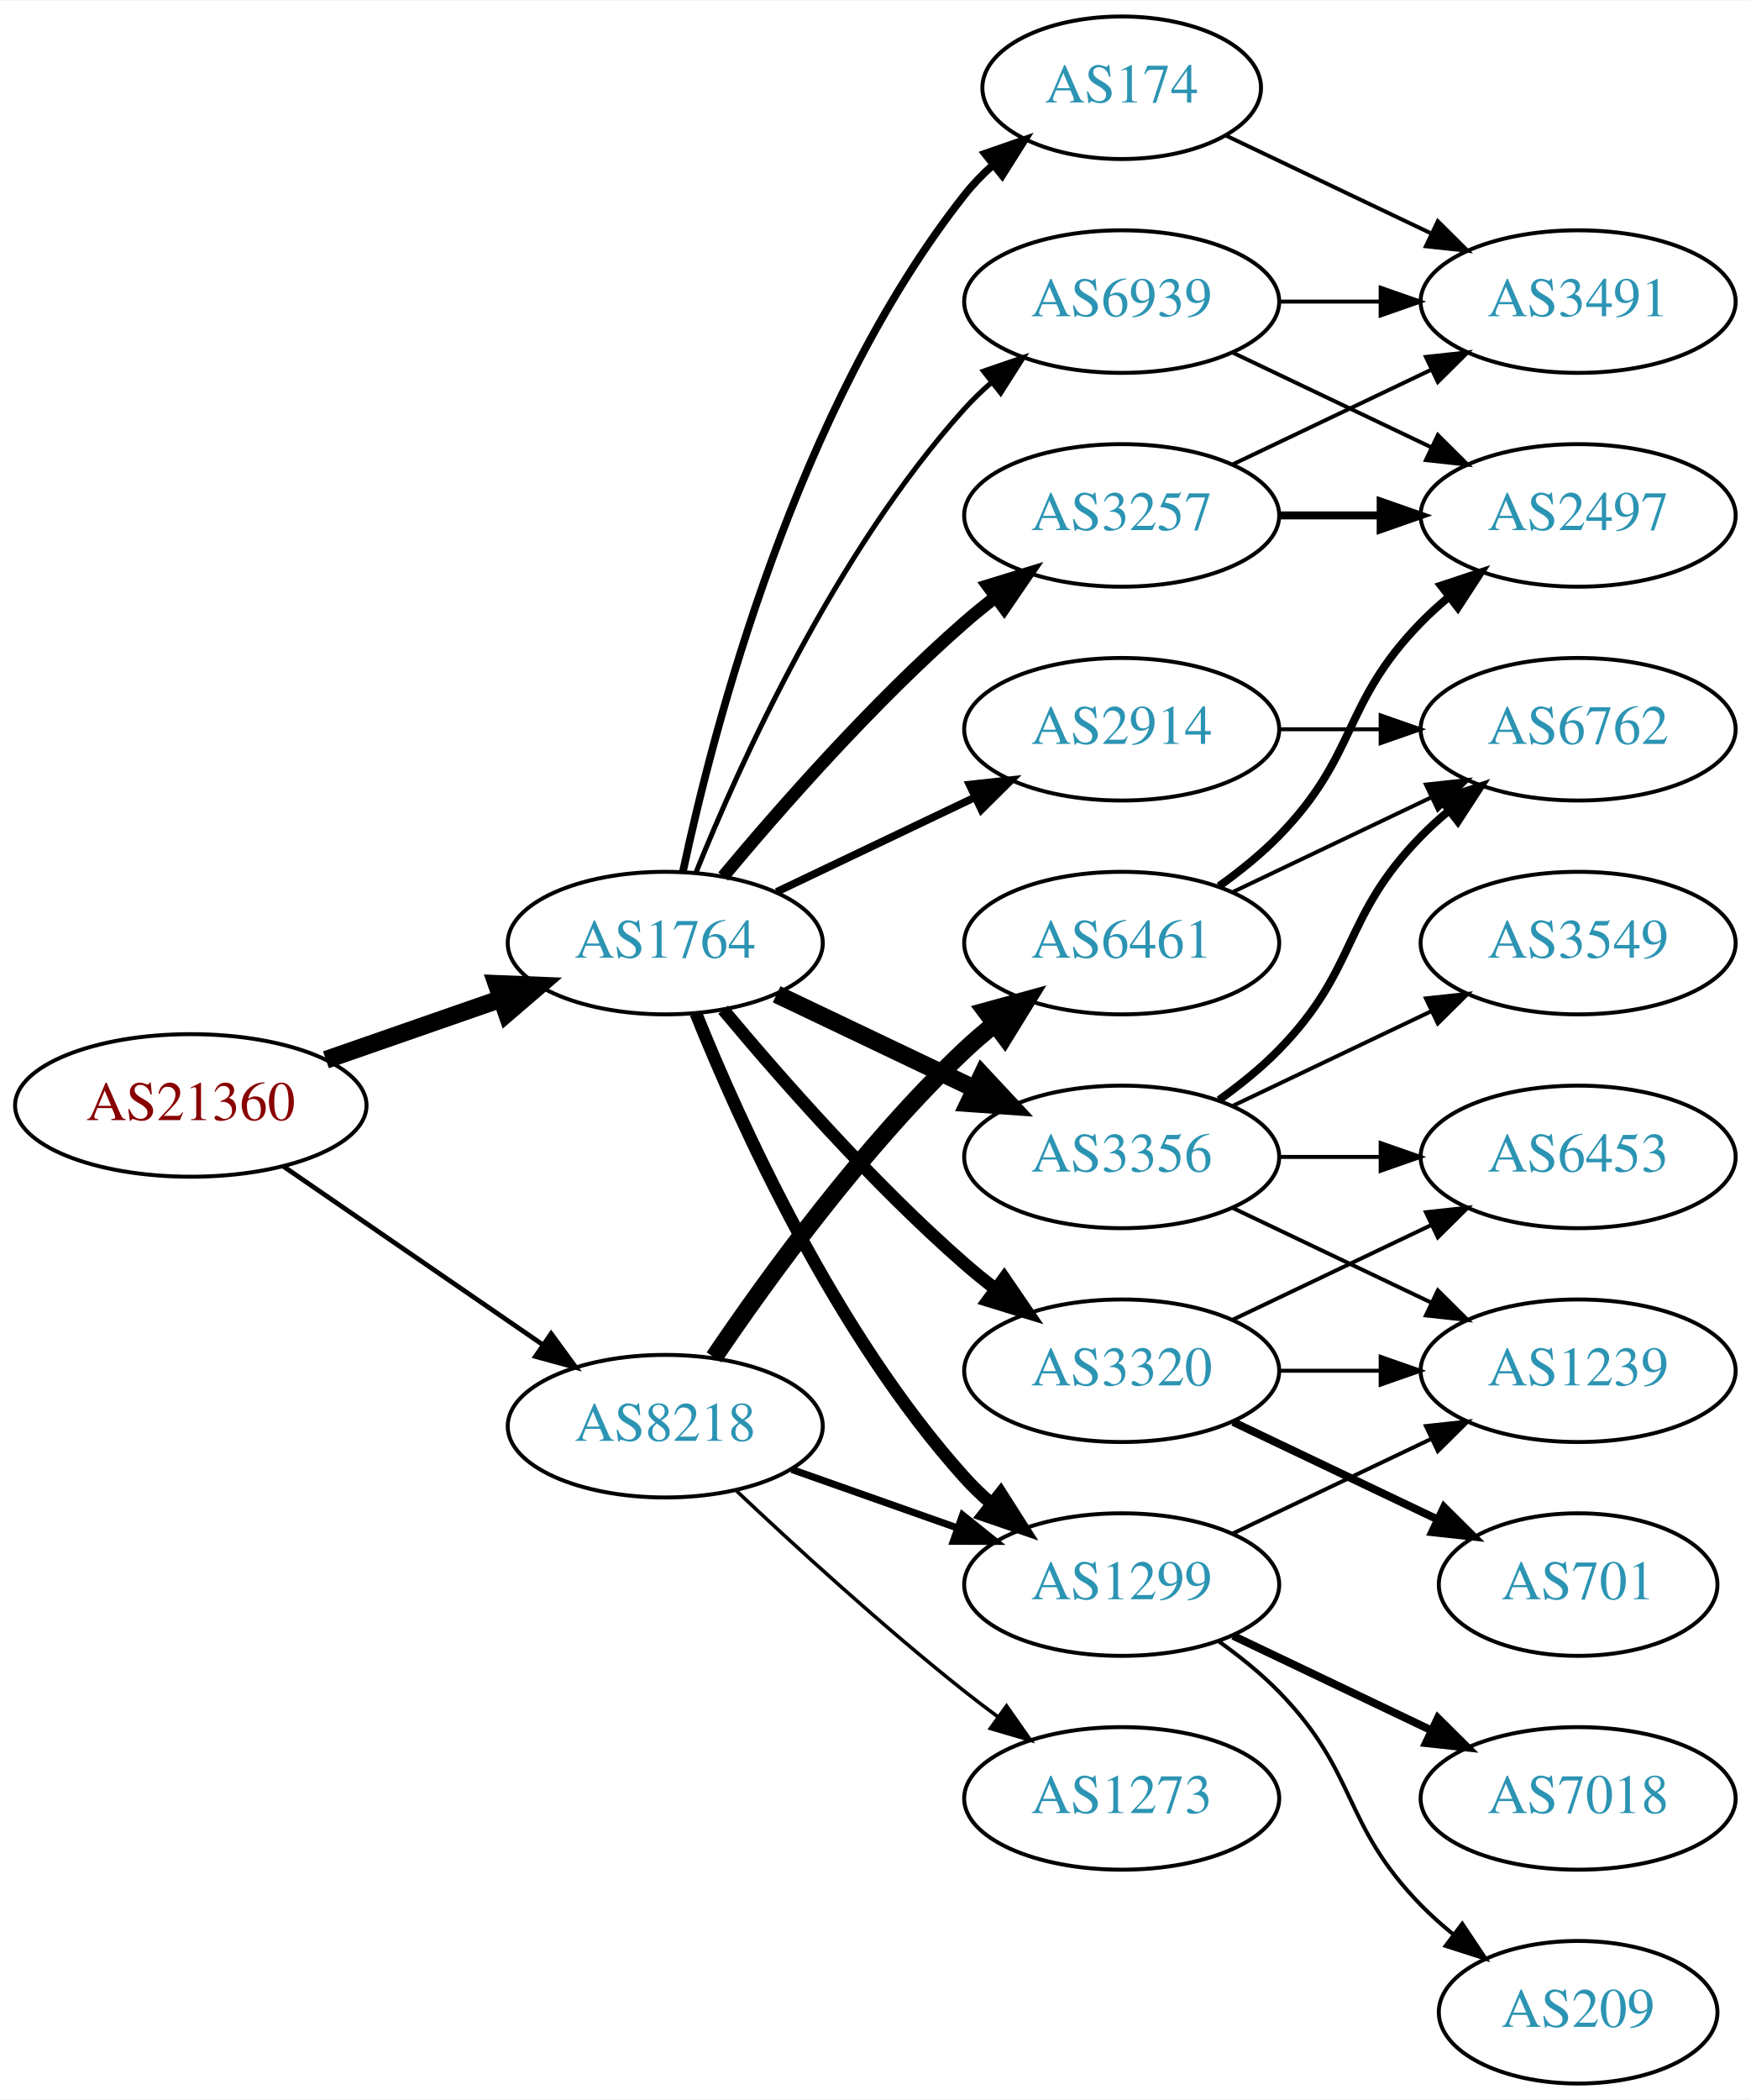
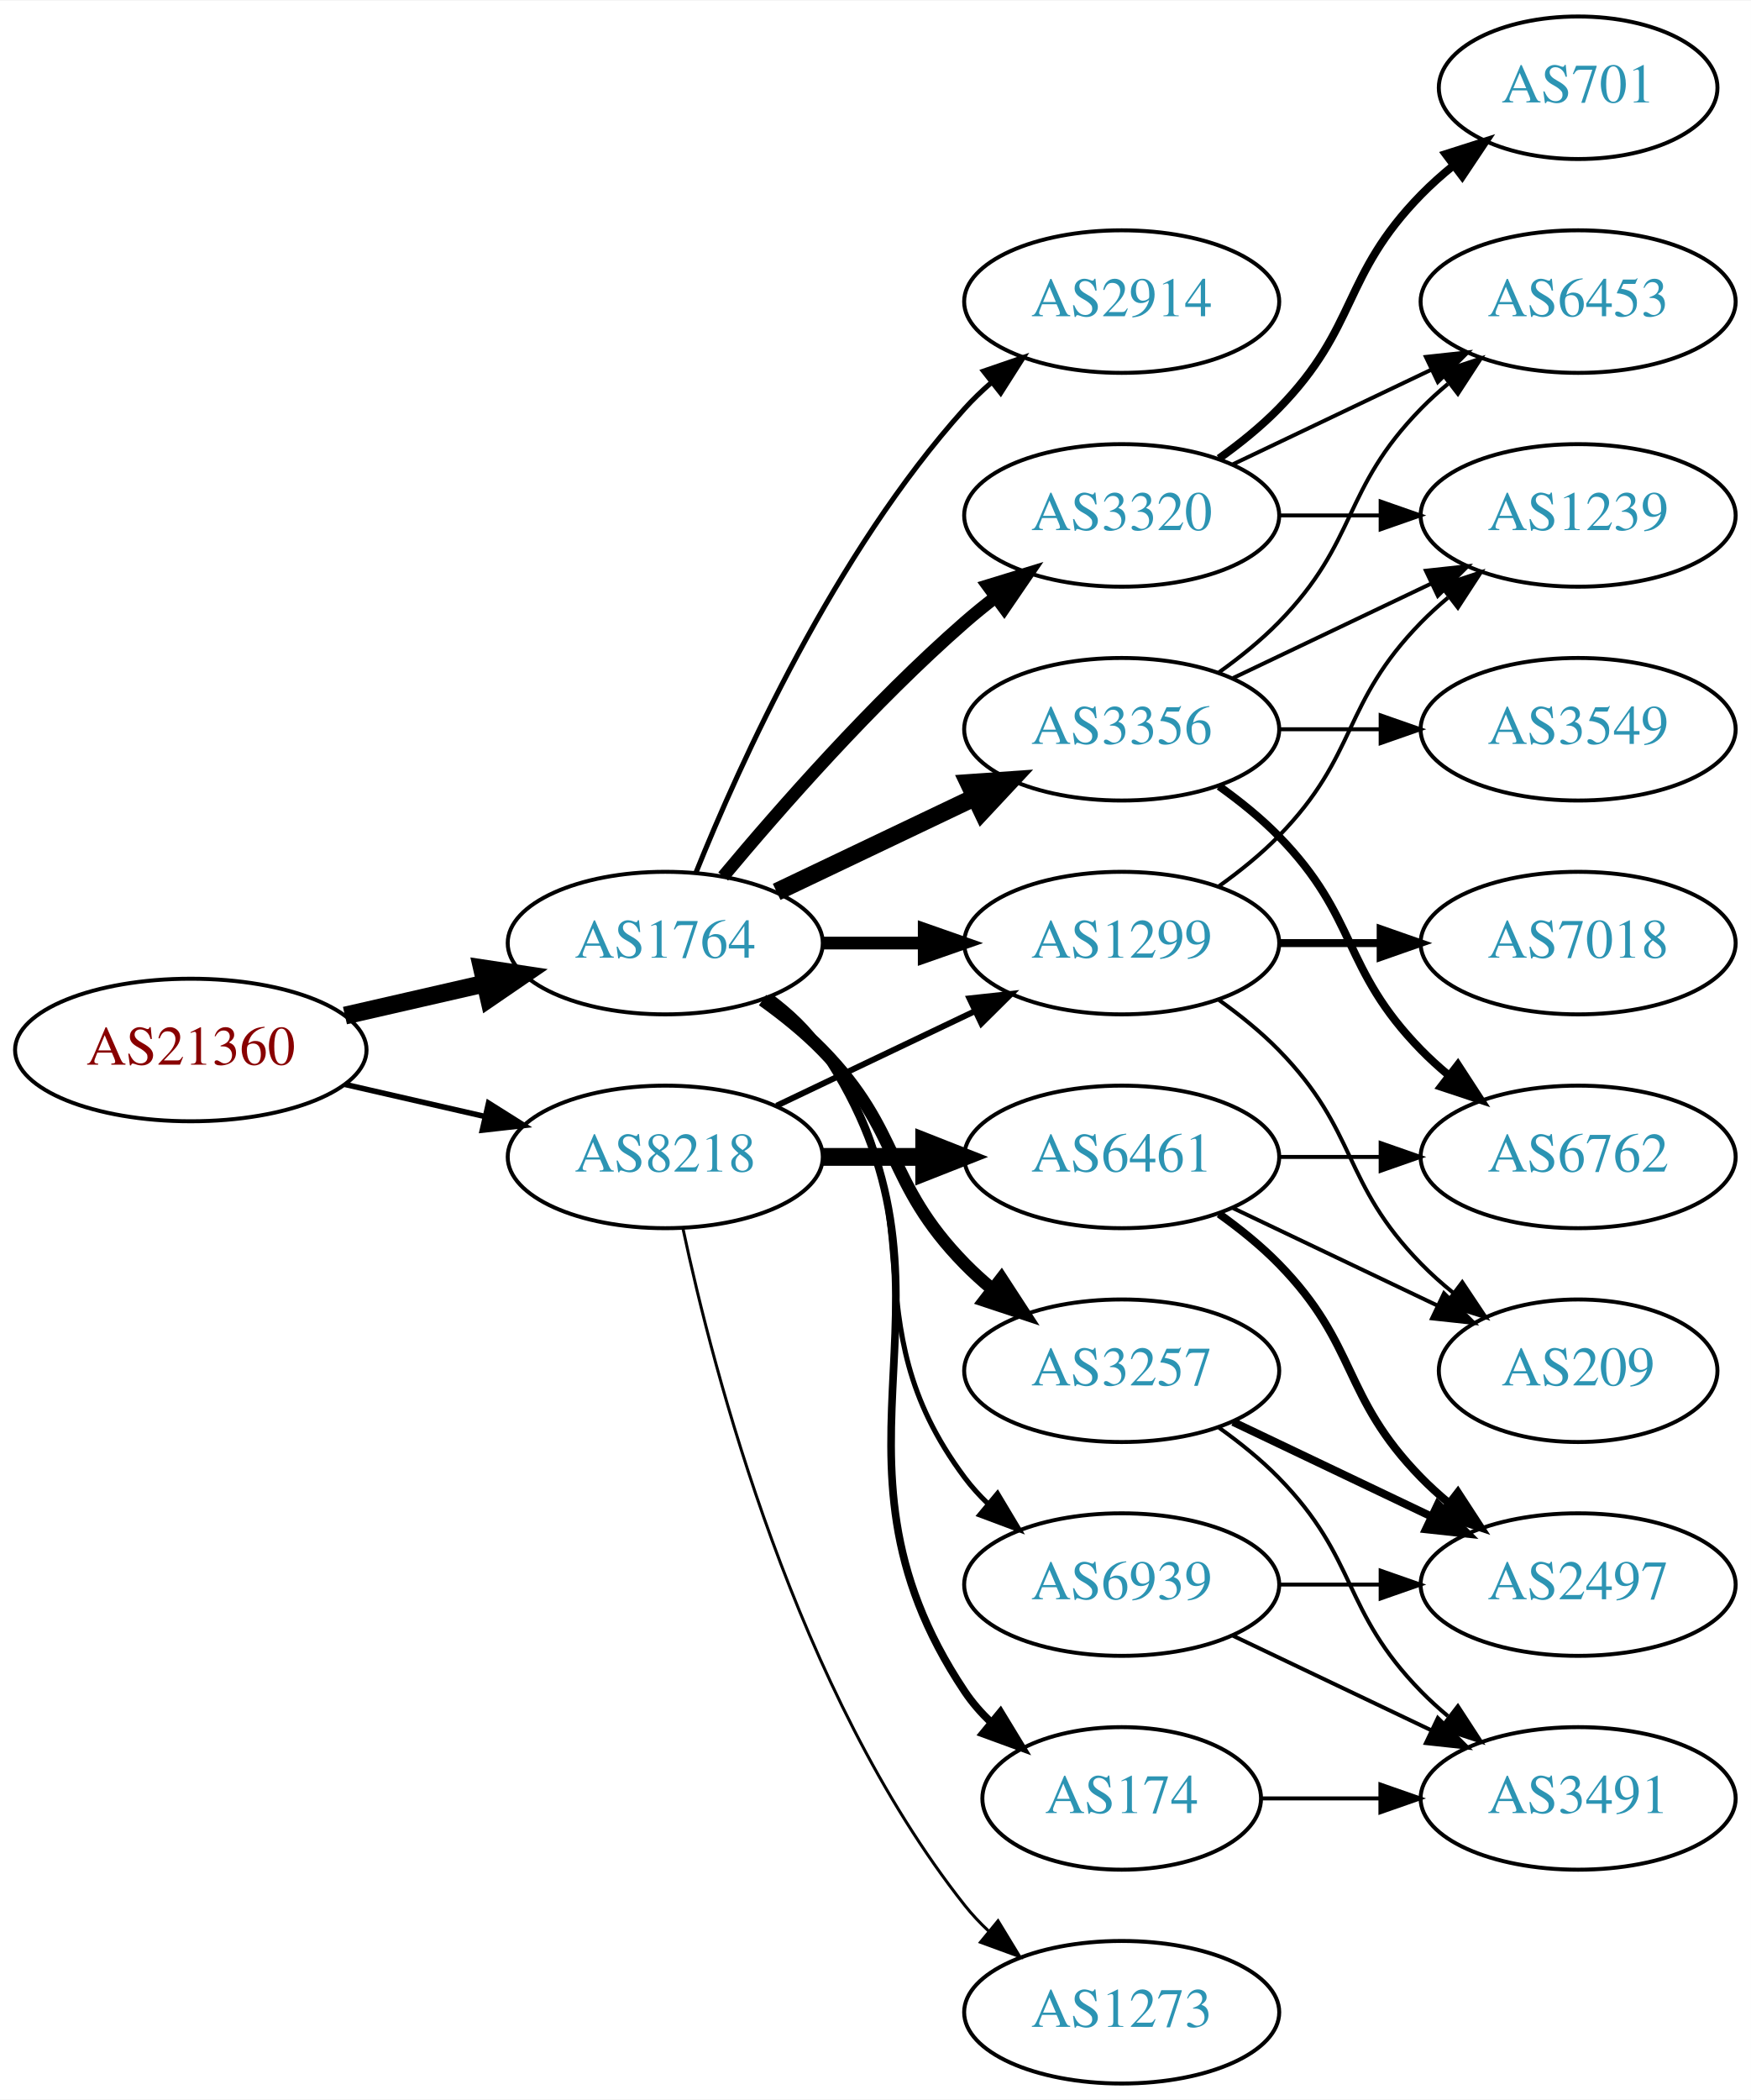
<svg xmlns="http://www.w3.org/2000/svg" xmlns:xlink="http://www.w3.org/1999/xlink" width="442pt" height="530pt" viewBox="0.00 0.00 442.27 530.00">
  <g id="graph0" class="graph" transform="scale(1 1) rotate(0) translate(4 526)">
    <polygon fill="white" stroke="none" points="-4,4 -4,-526 438.271,-526 438.271,4 -4,4" />
    <g id="node1" class="node">
      <g id="a_node1">
        <a xlink:href="/asn/21360" xlink:title="AS21360 ~ Horneckgasse 8 [AT]">
-           <ellipse fill="#ffffff" stroke="black" cx="44.196" cy="-247" rx="44.393" ry="18" />
-           <text text-anchor="middle" x="44.196" y="-243.3" font-family="Times,serif" font-size="14.00" fill="#880000">AS21360</text>
+           <ellipse fill="#ffffff" stroke="black" cx="44.196" cy="-261" rx="44.393" ry="18" />
+           <text text-anchor="middle" x="44.196" y="-257.3" font-family="Times,serif" font-size="14.00" fill="#880000">AS21360</text>
        </a>
      </g>
    </g>
    <g id="node2" class="node">
      <g id="a_node2">
        <a xlink:href="/asn/1764" xlink:title="AS1764 ~ NEXTLAYER-AS [AT]">
          <ellipse fill="#ffffff" stroke="black" cx="164.039" cy="-288" rx="39.794" ry="18" />
          <text text-anchor="middle" x="164.039" y="-284.3" font-family="Times,serif" font-size="14.00" fill="#2c94b3">AS1764</text>
        </a>
      </g>
    </g>
    <g id="edge1" class="edge">
-       <path fill="none" stroke="black" stroke-width="4.5" d="M78.335,-258.53C92.053,-263.302 108.092,-268.883 122.502,-273.896" />
-       <polygon fill="black" stroke="black" stroke-width="4.5" points="121.43,-277.692 132.168,-277.26 124.018,-270.255 121.43,-277.692" />
+       <path fill="none" stroke="black" stroke-width="4.5" d="M83.131,-269.692C94.371,-272.267 106.784,-275.111 118.407,-277.774" />
+       <polygon fill="black" stroke="black" stroke-width="4.5" points="117.742,-281.661 128.369,-280.057 119.501,-273.985 117.742,-281.661" />
    </g>
    <g id="node3" class="node">
      <g id="a_node3">
        <a xlink:href="/asn/8218" xlink:title="AS8218 ~ legacy Neotelecoms [FR]">
-           <ellipse fill="#ffffff" stroke="black" cx="164.039" cy="-166" rx="39.794" ry="18" />
-           <text text-anchor="middle" x="164.039" y="-162.3" font-family="Times,serif" font-size="14.00" fill="#2c94b3">AS8218</text>
+           <ellipse fill="#ffffff" stroke="black" cx="164.039" cy="-234" rx="39.794" ry="18" />
+           <text text-anchor="middle" x="164.039" y="-230.3" font-family="Times,serif" font-size="14.00" fill="#2c94b3">AS8218</text>
        </a>
      </g>
    </g>
    <g id="edge2" class="edge">
-       <path fill="none" stroke="black" stroke-width="1.2" d="M67.639,-231.574C86.22,-218.802 112.781,-200.545 133.161,-186.537" />
-       <polygon fill="black" stroke="black" stroke-width="1.2" points="135.216,-189.371 141.475,-180.822 131.251,-183.602 135.216,-189.371" />
+       <path fill="none" stroke="black" stroke-width="1.397" d="M83.131,-252.308C94.371,-249.733 106.784,-246.889 118.407,-244.226" />
+       <polygon fill="black" stroke="black" stroke-width="1.397" points="119.403,-247.588 128.369,-241.943 117.84,-240.765 119.403,-247.588" />
    </g>
    <g id="node4" class="node">
      <g id="a_node4">
-         <a xlink:href="/asn/1299" xlink:title="AS1299 ~ Telia Carrier [EU]">
-           <ellipse fill="#ffffff" stroke="black" cx="279.332" cy="-126" rx="39.794" ry="18" />
-           <text text-anchor="middle" x="279.332" y="-122.3" font-family="Times,serif" font-size="14.00" fill="#2c94b3">AS1299</text>
+         <a xlink:href="/asn/2914" xlink:title="AS2914 ~ NTT America, Inc. [US]">
+           <ellipse fill="#ffffff" stroke="black" cx="279.332" cy="-450" rx="39.794" ry="18" />
+           <text text-anchor="middle" x="279.332" y="-446.3" font-family="Times,serif" font-size="14.00" fill="#2c94b3">AS2914</text>
        </a>
      </g>
    </g>
    <g id="edge3" class="edge">
-       <path fill="none" stroke="black" stroke-width="3.214" d="M171.786,-270.213C182.837,-242.757 206.891,-189.422 239.685,-153 241.688,-150.776 243.906,-148.637 246.239,-146.603" />
-       <polygon fill="black" stroke="black" stroke-width="3.214" points="248.769,-149.065 254.458,-140.127 244.437,-143.567 248.769,-149.065" />
+       <path fill="none" stroke="black" stroke-width="1.286" d="M171.786,-305.787C182.837,-333.243 206.891,-386.578 239.685,-423 241.688,-425.224 243.906,-427.363 246.239,-429.397" />
+       <polygon fill="black" stroke="black" stroke-width="1.286" points="244.437,-432.433 254.458,-435.873 248.769,-426.935 244.437,-432.433" />
    </g>
    <g id="node5" class="node">
      <g id="a_node5">
-         <a xlink:href="/asn/2914" xlink:title="AS2914 ~ NTT America, Inc. [US]">
+         <a xlink:href="/asn/3356" xlink:title="AS3356 ~ Level 3 Parent, LLC [US]">
          <ellipse fill="#ffffff" stroke="black" cx="279.332" cy="-342" rx="39.794" ry="18" />
-           <text text-anchor="middle" x="279.332" y="-338.3" font-family="Times,serif" font-size="14.00" fill="#2c94b3">AS2914</text>
+           <text text-anchor="middle" x="279.332" y="-338.3" font-family="Times,serif" font-size="14.00" fill="#2c94b3">AS3356</text>
        </a>
      </g>
    </g>
    <g id="edge4" class="edge">
-       <path fill="none" stroke="black" stroke-width="1.929" d="M192.175,-300.934C207.169,-308.081 225.99,-317.052 242.213,-324.785" />
-       <polygon fill="black" stroke="black" stroke-width="1.929" points="240.884,-328.028 251.417,-329.171 243.895,-321.709 240.884,-328.028" />
+       <path fill="none" stroke="black" stroke-width="4.5" d="M192.175,-300.934C207.169,-308.081 225.99,-317.052 242.213,-324.785" />
+       <polygon fill="black" stroke="black" stroke-width="4.5" points="240.695,-328.423 251.417,-329.171 244.084,-321.314 240.695,-328.423" />
    </g>
    <g id="node6" class="node">
      <g id="a_node6">
-         <a xlink:href="/asn/3356" xlink:title="AS3356 ~ Level 3 Parent, LLC [US]">
-           <ellipse fill="#ffffff" stroke="black" cx="279.332" cy="-234" rx="39.794" ry="18" />
-           <text text-anchor="middle" x="279.332" y="-230.3" font-family="Times,serif" font-size="14.00" fill="#2c94b3">AS3356</text>
+         <a xlink:href="/asn/3320" xlink:title="AS3320 ~ DTAG [DE]">
+           <ellipse fill="#ffffff" stroke="black" cx="279.332" cy="-396" rx="39.794" ry="18" />
+           <text text-anchor="middle" x="279.332" y="-392.3" font-family="Times,serif" font-size="14.00" fill="#2c94b3">AS3320</text>
        </a>
      </g>
    </g>
    <g id="edge5" class="edge">
-       <path fill="none" stroke="black" stroke-width="4.5" d="M192.175,-275.066C207.169,-267.919 225.99,-258.948 242.213,-251.215" />
-       <polygon fill="black" stroke="black" stroke-width="4.5" points="244.084,-254.686 251.417,-246.829 240.695,-247.577 244.084,-254.686" />
+       <path fill="none" stroke="black" stroke-width="3.214" d="M178.669,-304.817C192.951,-321.929 216.498,-348.745 239.685,-369 242.151,-371.154 244.789,-373.294 247.487,-375.372" />
+       <polygon fill="black" stroke="black" stroke-width="3.214" points="245.512,-378.264 255.641,-381.37 249.66,-372.625 245.512,-378.264" />
    </g>
    <g id="node7" class="node">
      <g id="a_node7">
-         <a xlink:href="/asn/3320" xlink:title="AS3320 ~ DTAG [DE]">
+         <a xlink:href="/asn/3257" xlink:title="AS3257 ~ GTT [DE]">
          <ellipse fill="#ffffff" stroke="black" cx="279.332" cy="-180" rx="39.794" ry="18" />
-           <text text-anchor="middle" x="279.332" y="-176.3" font-family="Times,serif" font-size="14.00" fill="#2c94b3">AS3320</text>
+           <text text-anchor="middle" x="279.332" y="-176.3" font-family="Times,serif" font-size="14.00" fill="#2c94b3">AS3257</text>
        </a>
      </g>
    </g>
    <g id="edge6" class="edge">
-       <path fill="none" stroke="black" stroke-width="3.214" d="M178.669,-271.183C192.951,-254.071 216.498,-227.255 239.685,-207 242.151,-204.846 244.789,-202.706 247.487,-200.628" />
-       <polygon fill="black" stroke="black" stroke-width="3.214" points="249.66,-203.375 255.641,-194.63 245.512,-197.736 249.66,-203.375" />
+       <path fill="none" stroke="black" stroke-width="3.214" d="M188.633,-273.611C193.889,-269.852 199.22,-265.563 203.685,-261 223.858,-240.383 219.513,-227.617 239.685,-207 241.778,-204.861 244.061,-202.782 246.438,-200.79" />
+       <polygon fill="black" stroke="black" stroke-width="3.214" points="248.956,-203.268 254.738,-194.389 244.681,-197.725 248.956,-203.268" />
    </g>
    <g id="node8" class="node">
      <g id="a_node8">
-         <a xlink:href="/asn/3257" xlink:title="AS3257 ~ GTT [DE]">
-           <ellipse fill="#ffffff" stroke="black" cx="279.332" cy="-396" rx="39.794" ry="18" />
-           <text text-anchor="middle" x="279.332" y="-392.3" font-family="Times,serif" font-size="14.00" fill="#2c94b3">AS3257</text>
+         <a xlink:href="/asn/1299" xlink:title="AS1299 ~ Telia Carrier [EU]">
+           <ellipse fill="#ffffff" stroke="black" cx="279.332" cy="-288" rx="39.794" ry="18" />
+           <text text-anchor="middle" x="279.332" y="-284.3" font-family="Times,serif" font-size="14.00" fill="#2c94b3">AS1299</text>
        </a>
      </g>
    </g>
    <g id="edge7" class="edge">
-       <path fill="none" stroke="black" stroke-width="3.214" d="M178.669,-304.817C192.951,-321.929 216.498,-348.745 239.685,-369 242.151,-371.154 244.789,-373.294 247.487,-375.372" />
-       <polygon fill="black" stroke="black" stroke-width="3.214" points="245.512,-378.264 255.641,-381.37 249.66,-372.625 245.512,-378.264" />
+       <path fill="none" stroke="black" stroke-width="3.214" d="M203.711,-288C211.914,-288 220.678,-288 229.21,-288" />
+       <polygon fill="black" stroke="black" stroke-width="3.214" points="229.449,-291.5 239.449,-288 229.449,-284.5 229.449,-291.5" />
    </g>
    <g id="node9" class="node">
      <g id="a_node9">
        <a xlink:href="/asn/174" xlink:title="AS174 ~ Cogent Communications [US]">
-           <ellipse fill="#ffffff" stroke="black" cx="279.332" cy="-504" rx="35.194" ry="18" />
-           <text text-anchor="middle" x="279.332" y="-500.3" font-family="Times,serif" font-size="14.00" fill="#2c94b3">AS174</text>
+           <ellipse fill="#ffffff" stroke="black" cx="279.332" cy="-72" rx="35.194" ry="18" />
+           <text text-anchor="middle" x="279.332" y="-68.3" font-family="Times,serif" font-size="14.00" fill="#2c94b3">AS174</text>
        </a>
      </g>
    </g>
    <g id="edge8" class="edge">
-       <path fill="none" stroke="black" stroke-width="1.929" d="M168.529,-306.16C176.16,-342.03 197.152,-423.155 239.685,-477 241.765,-479.633 244.17,-482.116 246.743,-484.428" />
-       <polygon fill="black" stroke="black" stroke-width="1.929" points="244.799,-487.354 254.806,-490.835 249.154,-481.873 244.799,-487.354" />
+       <path fill="none" stroke="black" stroke-width="1.929" d="M190.358,-274.393C195.414,-270.649 200.225,-266.169 203.685,-261 244.71,-199.706 198.661,-160.294 239.685,-99 241.552,-96.211 243.812,-93.623 246.291,-91.243" />
+       <polygon fill="black" stroke="black" stroke-width="1.929" points="248.709,-93.786 254.214,-84.734 244.265,-88.378 248.709,-93.786" />
    </g>
    <g id="node10" class="node">
      <g id="a_node10">
        <a xlink:href="/asn/6939" xlink:title="AS6939 ~ Hurricane Electric LLC [US]">
-           <ellipse fill="#ffffff" stroke="black" cx="279.332" cy="-450" rx="39.794" ry="18" />
-           <text text-anchor="middle" x="279.332" y="-446.3" font-family="Times,serif" font-size="14.00" fill="#2c94b3">AS6939</text>
+           <ellipse fill="#ffffff" stroke="black" cx="279.332" cy="-126" rx="39.794" ry="18" />
+           <text text-anchor="middle" x="279.332" y="-122.3" font-family="Times,serif" font-size="14.00" fill="#2c94b3">AS6939</text>
        </a>
      </g>
    </g>
    <g id="edge9" class="edge">
-       <path fill="none" stroke="black" stroke-width="1.286" d="M171.786,-305.787C182.837,-333.243 206.891,-386.578 239.685,-423 241.688,-425.224 243.906,-427.363 246.239,-429.397" />
-       <polygon fill="black" stroke="black" stroke-width="1.286" points="244.437,-432.433 254.458,-435.873 248.769,-426.935 244.437,-432.433" />
+       <path fill="none" stroke="black" stroke-width="1.286" d="M189.969,-274.118C195.046,-270.389 199.964,-265.984 203.685,-261 233.957,-220.458 209.414,-193.542 239.685,-153 241.43,-150.664 243.437,-148.455 245.6,-146.383" />
+       <polygon fill="black" stroke="black" stroke-width="1.286" points="247.96,-148.973 253.401,-139.882 243.478,-143.595 247.96,-148.973" />
    </g>
    <g id="edge25" class="edge">
-       <path fill="none" stroke="black" stroke-width="1.8" d="M195.996,-155.07C208.86,-150.528 223.966,-145.195 237.702,-140.345" />
-       <polygon fill="black" stroke="black" stroke-width="1.8" points="239.147,-143.547 247.411,-136.917 236.816,-136.946 239.147,-143.547" />
+       <path fill="none" stroke="black" stroke-width="1.5" d="M192.175,-246.934C207.169,-254.081 225.99,-263.052 242.213,-270.785" />
+       <polygon fill="black" stroke="black" stroke-width="1.5" points="240.884,-274.028 251.417,-275.171 243.895,-267.709 240.884,-274.028" />
    </g>
    <g id="node20" class="node">
      <g id="a_node20">
        <a xlink:href="/asn/6461" xlink:title="AS6461 ~ Zayo Bandwidth [US]">
-           <ellipse fill="#ffffff" stroke="black" cx="279.332" cy="-288" rx="39.794" ry="18" />
-           <text text-anchor="middle" x="279.332" y="-284.3" font-family="Times,serif" font-size="14.00" fill="#2c94b3">AS6461</text>
-         </a>
-       </g>
-     </g>
-     <g id="edge24" class="edge">
-       <path fill="none" stroke="black" stroke-width="4.5" d="M176.358,-183.378C189.932,-203.444 214.078,-236.792 239.685,-261 242.064,-263.249 244.643,-265.454 247.302,-267.575" />
-       <polygon fill="black" stroke="black" stroke-width="4.5" points="245.032,-270.794 255.395,-273.64 249.755,-264.492 245.032,-270.794" />
+           <ellipse fill="#ffffff" stroke="black" cx="279.332" cy="-234" rx="39.794" ry="18" />
+           <text text-anchor="middle" x="279.332" y="-230.3" font-family="Times,serif" font-size="14.00" fill="#2c94b3">AS6461</text>
+         </a>
+       </g>
+     </g>
+     <g id="edge23" class="edge">
+       <path fill="none" stroke="black" stroke-width="4.5" d="M203.711,-234C211.914,-234 220.678,-234 229.21,-234" />
+       <polygon fill="black" stroke="black" stroke-width="4.5" points="229.449,-237.938 239.449,-234 229.449,-230.063 229.449,-237.938" />
    </g>
    <g id="node21" class="node">
      <g id="a_node21">
-         <a xlink:href="/asn/1273" xlink:title="AS1273 ~ RIPE Network Coordination Centre [NL]">
-           <ellipse fill="#ffffff" stroke="black" cx="279.332" cy="-72" rx="39.794" ry="18" />
-           <text text-anchor="middle" x="279.332" y="-68.3" font-family="Times,serif" font-size="14.00" fill="#2c94b3">AS1273</text>
-         </a>
-       </g>
-     </g>
-     <g id="edge26" class="edge">
-       <path fill="none" stroke="black" stroke-width="0.9" d="M182.014,-149.68C196.816,-135.716 219.085,-115.342 239.685,-99 242.396,-96.849 245.266,-94.672 248.168,-92.537" />
-       <polygon fill="black" stroke="black" stroke-width="0.9" points="250.242,-95.356 256.327,-86.683 246.162,-89.669 250.242,-95.356" />
+         <a xlink:href="/asn/1273" xlink:title="AS1273 ~ Vodafone Group PLC [EU]">
+           <ellipse fill="#ffffff" stroke="black" cx="279.332" cy="-18" rx="39.794" ry="18" />
+           <text text-anchor="middle" x="279.332" y="-14.3" font-family="Times,serif" font-size="14.00" fill="#2c94b3">AS1273</text>
+         </a>
+       </g>
+     </g>
+     <g id="edge24" class="edge">
+       <path fill="none" stroke="black" stroke-width="0.75" d="M168.529,-215.84C176.16,-179.97 197.152,-98.845 239.685,-45 241.493,-42.712 243.545,-40.538 245.74,-38.49" />
+       <polygon fill="black" stroke="black" stroke-width="0.75" points="248.094,-41.086 253.6,-32.034 243.651,-35.677 248.094,-41.086" />
+     </g>
+     <g id="node14" class="node">
+       <g id="a_node14">
+         <a xlink:href="/asn/1239" xlink:title="AS1239 ~ Sprint [US]">
+           <ellipse fill="#ffffff" stroke="black" cx="394.625" cy="-396" rx="39.794" ry="18" />
+           <text text-anchor="middle" x="394.625" y="-392.3" font-family="Times,serif" font-size="14.00" fill="#2c94b3">AS1239</text>
+         </a>
+       </g>
+     </g>
+     <g id="edge21" class="edge">
+       <path fill="none" stroke="black" d="M307.468,-354.934C322.462,-362.081 341.283,-371.052 357.506,-378.785" />
+       <polygon fill="black" stroke="black" points="356.177,-382.028 366.71,-383.171 359.188,-375.709 356.177,-382.028" />
+     </g>
+     <g id="node15" class="node">
+       <g id="a_node15">
+         <a xlink:href="/asn/6453" xlink:title="AS6453 ~ TATA COMMUNICATIONS (AMERICA) INC [US]">
+           <ellipse fill="#ffffff" stroke="black" cx="394.625" cy="-450" rx="39.794" ry="18" />
+           <text text-anchor="middle" x="394.625" y="-446.3" font-family="Times,serif" font-size="14.00" fill="#2c94b3">AS6453</text>
+         </a>
+       </g>
+     </g>
+     <g id="edge18" class="edge">
+       <path fill="none" stroke="black" d="M303.926,-356.389C309.182,-360.148 314.513,-364.437 318.978,-369 339.151,-389.617 334.806,-402.383 354.978,-423 357.071,-425.139 359.354,-427.218 361.731,-429.21" />
+       <polygon fill="black" stroke="black" points="359.974,-432.275 370.031,-435.611 364.249,-426.732 359.974,-432.275" />
+     </g>
+     <g id="node18" class="node">
+       <g id="a_node18">
+         <a xlink:href="/asn/6762" xlink:title="AS6762 ~ TELECOM ITALIA SPARKLE S.p.A. [IT]">
+           <ellipse fill="#ffffff" stroke="black" cx="394.625" cy="-234" rx="39.794" ry="18" />
+           <text text-anchor="middle" x="394.625" y="-230.3" font-family="Times,serif" font-size="14.00" fill="#2c94b3">AS6762</text>
+         </a>
+       </g>
+     </g>
+     <g id="edge19" class="edge">
+       <path fill="none" stroke="black" stroke-width="2" d="M303.926,-327.611C309.182,-323.852 314.513,-319.563 318.978,-315 339.151,-294.383 334.806,-281.617 354.978,-261 357.071,-258.861 359.354,-256.782 361.731,-254.79" />
+       <polygon fill="black" stroke="black" stroke-width="2" points="364.249,-257.268 370.031,-248.389 359.974,-251.725 364.249,-257.268" />
+     </g>
+     <g id="node19" class="node">
+       <g id="a_node19">
+         <a xlink:href="/asn/3549" xlink:title="AS3549 ~ Level 3 Parent, LLC [US]">
+           <ellipse fill="#ffffff" stroke="black" cx="394.625" cy="-342" rx="39.794" ry="18" />
+           <text text-anchor="middle" x="394.625" y="-338.3" font-family="Times,serif" font-size="14.00" fill="#2c94b3">AS3549</text>
+         </a>
+       </g>
+     </g>
+     <g id="edge20" class="edge">
+       <path fill="none" stroke="black" d="M319.004,-342C327.207,-342 335.971,-342 344.503,-342" />
+       <polygon fill="black" stroke="black" points="344.742,-345.5 354.742,-342 344.742,-338.5 344.742,-345.5" />
+     </g>
+     <g id="node13" class="node">
+       <g id="a_node13">
+         <a xlink:href="/asn/701" xlink:title="AS701 ~ UUNET [US]">
+           <ellipse fill="#ffffff" stroke="black" cx="394.625" cy="-504" rx="35.194" ry="18" />
+           <text text-anchor="middle" x="394.625" y="-500.3" font-family="Times,serif" font-size="14.00" fill="#2c94b3">AS701</text>
+         </a>
+       </g>
+     </g>
+     <g id="edge12" class="edge">
+       <path fill="none" stroke="black" stroke-width="2" d="M303.926,-410.389C309.182,-414.148 314.513,-418.437 318.978,-423 339.151,-443.617 334.806,-456.383 354.978,-477 357.457,-479.534 360.204,-481.983 363.056,-484.304" />
+       <polygon fill="black" stroke="black" stroke-width="2" points="361.148,-487.248 371.242,-490.468 365.359,-481.657 361.148,-487.248" />
+     </g>
+     <g id="edge13" class="edge">
+       <path fill="none" stroke="black" d="M319.004,-396C327.207,-396 335.971,-396 344.503,-396" />
+       <polygon fill="black" stroke="black" points="344.742,-399.5 354.742,-396 344.742,-392.5 344.742,-399.5" />
+     </g>
+     <g id="edge14" class="edge">
+       <path fill="none" stroke="black" d="M307.468,-408.934C322.462,-416.081 341.283,-425.052 357.506,-432.785" />
+       <polygon fill="black" stroke="black" points="356.177,-436.028 366.71,-437.171 359.188,-429.709 356.177,-436.028" />
    </g>
    <g id="node11" class="node">
      <g id="a_node11">
-         <a xlink:href="/asn/7018" xlink:title="AS7018 ~ AT&amp;T Services, Inc. [US]">
+         <a xlink:href="/asn/3491" xlink:title="AS3491 ~ PCCW Global, Inc. [US]">
          <ellipse fill="#ffffff" stroke="black" cx="394.625" cy="-72" rx="39.794" ry="18" />
-           <text text-anchor="middle" x="394.625" y="-68.3" font-family="Times,serif" font-size="14.00" fill="#2c94b3">AS7018</text>
+           <text text-anchor="middle" x="394.625" y="-68.3" font-family="Times,serif" font-size="14.00" fill="#2c94b3">AS3491</text>
        </a>
      </g>
    </g>
    <g id="edge10" class="edge">
-       <path fill="none" stroke="black" stroke-width="2" d="M307.468,-113.066C322.462,-105.919 341.283,-96.948 357.506,-89.215" />
-       <polygon fill="black" stroke="black" stroke-width="2" points="359.188,-92.291 366.71,-84.829 356.177,-85.972 359.188,-92.291" />
+       <path fill="none" stroke="black" d="M303.926,-165.611C309.182,-161.852 314.513,-157.563 318.978,-153 339.151,-132.383 334.806,-119.617 354.978,-99 357.071,-96.861 359.354,-94.782 361.731,-92.79" />
+       <polygon fill="black" stroke="black" points="364.249,-95.268 370.031,-86.389 359.974,-89.725 364.249,-95.268" />
    </g>
    <g id="node12" class="node">
      <g id="a_node12">
-         <a xlink:href="/asn/1239" xlink:title="AS1239 ~ Sprint [US]">
-           <ellipse fill="#ffffff" stroke="black" cx="394.625" cy="-180" rx="39.794" ry="18" />
-           <text text-anchor="middle" x="394.625" y="-176.3" font-family="Times,serif" font-size="14.00" fill="#2c94b3">AS1239</text>
+         <a xlink:href="/asn/2497" xlink:title="AS2497 ~ Internet Initiative Japan Inc. [JP]">
+           <ellipse fill="#ffffff" stroke="black" cx="394.625" cy="-126" rx="39.794" ry="18" />
+           <text text-anchor="middle" x="394.625" y="-122.3" font-family="Times,serif" font-size="14.00" fill="#2c94b3">AS2497</text>
        </a>
      </g>
    </g>
    <g id="edge11" class="edge">
-       <path fill="none" stroke="black" d="M307.468,-138.934C322.462,-146.081 341.283,-155.052 357.506,-162.785" />
-       <polygon fill="black" stroke="black" points="356.177,-166.028 366.71,-167.171 359.188,-159.709 356.177,-166.028" />
-     </g>
-     <g id="node13" class="node">
-       <g id="a_node13">
-         <a xlink:href="/asn/209" xlink:title="AS209 ~ CenturyLink Communications, LLC [US]">
-           <ellipse fill="#ffffff" stroke="black" cx="394.625" cy="-18" rx="35.194" ry="18" />
-           <text text-anchor="middle" x="394.625" y="-14.3" font-family="Times,serif" font-size="14.00" fill="#2c94b3">AS209</text>
-         </a>
-       </g>
-     </g>
-     <g id="edge12" class="edge">
-       <path fill="none" stroke="black" d="M303.926,-111.611C309.182,-107.852 314.513,-103.563 318.978,-99 339.151,-78.383 334.806,-65.617 354.978,-45 357.457,-42.466 360.204,-40.017 363.056,-37.696" />
-       <polygon fill="black" stroke="black" points="365.359,-40.343 371.242,-31.532 361.148,-34.752 365.359,-40.343" />
-     </g>
-     <g id="node14" class="node">
-       <g id="a_node14">
-         <a xlink:href="/asn/6762" xlink:title="AS6762 ~ TELECOM ITALIA SPARKLE S.p.A. [IT]">
-           <ellipse fill="#ffffff" stroke="black" cx="394.625" cy="-342" rx="39.794" ry="18" />
-           <text text-anchor="middle" x="394.625" y="-338.3" font-family="Times,serif" font-size="14.00" fill="#2c94b3">AS6762</text>
-         </a>
-       </g>
-     </g>
-     <g id="edge13" class="edge">
-       <path fill="none" stroke="black" d="M319.004,-342C327.207,-342 335.971,-342 344.503,-342" />
-       <polygon fill="black" stroke="black" points="344.742,-345.5 354.742,-342 344.742,-338.5 344.742,-345.5" />
+       <path fill="none" stroke="black" stroke-width="2" d="M307.468,-167.066C322.462,-159.919 341.283,-150.948 357.506,-143.215" />
+       <polygon fill="black" stroke="black" stroke-width="2" points="359.188,-146.291 366.71,-138.829 356.177,-139.972 359.188,-146.291" />
    </g>
    <g id="edge16" class="edge">
-       <path fill="none" stroke="black" d="M307.468,-221.066C322.462,-213.919 341.283,-204.948 357.506,-197.215" />
-       <polygon fill="black" stroke="black" points="359.188,-200.291 366.71,-192.829 356.177,-193.972 359.188,-200.291" />
-     </g>
-     <g id="edge14" class="edge">
-       <path fill="none" stroke="black" stroke-width="2" d="M303.926,-248.389C309.182,-252.148 314.513,-256.437 318.978,-261 339.151,-281.617 334.806,-294.383 354.978,-315 357.071,-317.139 359.354,-319.218 361.731,-321.21" />
-       <polygon fill="black" stroke="black" stroke-width="2" points="359.974,-324.275 370.031,-327.611 364.249,-318.732 359.974,-324.275" />
-     </g>
-     <g id="node15" class="node">
-       <g id="a_node15">
-         <a xlink:href="/asn/3549" xlink:title="AS3549 ~ Level 3 Parent, LLC [US]">
-           <ellipse fill="#ffffff" stroke="black" cx="394.625" cy="-288" rx="39.794" ry="18" />
-           <text text-anchor="middle" x="394.625" y="-284.3" font-family="Times,serif" font-size="14.00" fill="#2c94b3">AS3549</text>
-         </a>
-       </g>
-     </g>
-     <g id="edge15" class="edge">
-       <path fill="none" stroke="black" d="M307.468,-246.934C322.462,-254.081 341.283,-263.052 357.506,-270.785" />
-       <polygon fill="black" stroke="black" points="356.177,-274.028 366.71,-275.171 359.188,-267.709 356.177,-274.028" />
+       <path fill="none" stroke="black" d="M303.926,-302.389C309.182,-306.148 314.513,-310.437 318.978,-315 339.151,-335.617 334.806,-348.383 354.978,-369 357.071,-371.139 359.354,-373.218 361.731,-375.21" />
+       <polygon fill="black" stroke="black" points="359.974,-378.275 370.031,-381.611 364.249,-372.732 359.974,-378.275" />
    </g>
    <g id="node16" class="node">
      <g id="a_node16">
-         <a xlink:href="/asn/6453" xlink:title="AS6453 ~ TATA COMMUNICATIONS (AMERICA) INC [US]">
-           <ellipse fill="#ffffff" stroke="black" cx="394.625" cy="-234" rx="39.794" ry="18" />
-           <text text-anchor="middle" x="394.625" y="-230.3" font-family="Times,serif" font-size="14.00" fill="#2c94b3">AS6453</text>
+         <a xlink:href="/asn/7018" xlink:title="AS7018 ~ AT&amp;T Services, Inc. [US]">
+           <ellipse fill="#ffffff" stroke="black" cx="394.625" cy="-288" rx="39.794" ry="18" />
+           <text text-anchor="middle" x="394.625" y="-284.3" font-family="Times,serif" font-size="14.00" fill="#2c94b3">AS7018</text>
+         </a>
+       </g>
+     </g>
+     <g id="edge15" class="edge">
+       <path fill="none" stroke="black" stroke-width="2" d="M319.004,-288C327.207,-288 335.971,-288 344.503,-288" />
+       <polygon fill="black" stroke="black" stroke-width="2" points="344.742,-291.5 354.742,-288 344.742,-284.5 344.742,-291.5" />
+     </g>
+     <g id="node17" class="node">
+       <g id="a_node17">
+         <a xlink:href="/asn/209" xlink:title="AS209 ~ CenturyLink Communications, LLC [US]">
+           <ellipse fill="#ffffff" stroke="black" cx="394.625" cy="-180" rx="35.194" ry="18" />
+           <text text-anchor="middle" x="394.625" y="-176.3" font-family="Times,serif" font-size="14.00" fill="#2c94b3">AS209</text>
        </a>
      </g>
    </g>
    <g id="edge17" class="edge">
+       <path fill="none" stroke="black" d="M303.926,-273.611C309.182,-269.852 314.513,-265.563 318.978,-261 339.151,-240.383 334.806,-227.617 354.978,-207 357.457,-204.466 360.204,-202.017 363.056,-199.696" />
+       <polygon fill="black" stroke="black" points="365.359,-202.343 371.242,-193.532 361.148,-196.752 365.359,-202.343" />
+     </g>
+     <g id="edge22" class="edge">
+       <path fill="none" stroke="black" d="M314.631,-72C324.008,-72 334.358,-72 344.393,-72" />
+       <polygon fill="black" stroke="black" points="344.681,-75.5 354.681,-72 344.681,-68.5 344.681,-75.5" />
+     </g>
+     <g id="edge30" class="edge">
+       <path fill="none" stroke="black" d="M307.468,-113.066C322.462,-105.919 341.283,-96.948 357.506,-89.215" />
+       <polygon fill="black" stroke="black" points="359.188,-92.291 366.71,-84.829 356.177,-85.972 359.188,-92.291" />
+     </g>
+     <g id="edge29" class="edge">
+       <path fill="none" stroke="black" d="M319.004,-126C327.207,-126 335.971,-126 344.503,-126" />
+       <polygon fill="black" stroke="black" points="344.742,-129.5 354.742,-126 344.742,-122.5 344.742,-129.5" />
+     </g>
+     <g id="edge26" class="edge">
+       <path fill="none" stroke="black" stroke-width="2" d="M303.926,-219.611C309.182,-215.852 314.513,-211.563 318.978,-207 339.151,-186.383 334.806,-173.617 354.978,-153 357.071,-150.861 359.354,-148.782 361.731,-146.79" />
+       <polygon fill="black" stroke="black" stroke-width="2" points="364.249,-149.268 370.031,-140.389 359.974,-143.725 364.249,-149.268" />
+     </g>
+     <g id="edge28" class="edge">
+       <path fill="none" stroke="black" d="M307.468,-221.066C322.9,-213.71 342.385,-204.423 358.92,-196.541" />
+       <polygon fill="black" stroke="black" points="360.741,-199.551 368.262,-192.089 357.729,-193.232 360.741,-199.551" />
+     </g>
+     <g id="edge27" class="edge">
      <path fill="none" stroke="black" d="M319.004,-234C327.207,-234 335.971,-234 344.503,-234" />
      <polygon fill="black" stroke="black" points="344.742,-237.5 354.742,-234 344.742,-230.5 344.742,-237.5" />
    </g>
-     <g id="edge20" class="edge">
-       <path fill="none" stroke="black" d="M319.004,-180C327.207,-180 335.971,-180 344.503,-180" />
-       <polygon fill="black" stroke="black" points="344.742,-183.5 354.742,-180 344.742,-176.5 344.742,-183.5" />
-     </g>
-     <g id="edge22" class="edge">
-       <path fill="none" stroke="black" d="M307.468,-192.934C322.462,-200.081 341.283,-209.052 357.506,-216.785" />
-       <polygon fill="black" stroke="black" points="356.177,-220.028 366.71,-221.171 359.188,-213.709 356.177,-220.028" />
-     </g>
-     <g id="node19" class="node">
-       <g id="a_node19">
-         <a xlink:href="/asn/701" xlink:title="AS701 ~ UUNET [US]">
-           <ellipse fill="#ffffff" stroke="black" cx="394.625" cy="-126" rx="35.194" ry="18" />
-           <text text-anchor="middle" x="394.625" y="-122.3" font-family="Times,serif" font-size="14.00" fill="#2c94b3">AS701</text>
-         </a>
-       </g>
-     </g>
-     <g id="edge21" class="edge">
-       <path fill="none" stroke="black" stroke-width="2" d="M307.468,-167.066C322.9,-159.71 342.385,-150.423 358.92,-142.541" />
-       <polygon fill="black" stroke="black" stroke-width="2" points="360.741,-145.551 368.262,-138.089 357.729,-139.232 360.741,-145.551" />
-     </g>
-     <g id="node17" class="node">
-       <g id="a_node17">
-         <a xlink:href="/asn/3491" xlink:title="AS3491 ~ PCCW Global, Inc. [US]">
-           <ellipse fill="#ffffff" stroke="black" cx="394.625" cy="-450" rx="39.794" ry="18" />
-           <text text-anchor="middle" x="394.625" y="-446.3" font-family="Times,serif" font-size="14.00" fill="#2c94b3">AS3491</text>
-         </a>
-       </g>
-     </g>
-     <g id="edge18" class="edge">
-       <path fill="none" stroke="black" d="M307.468,-408.934C322.462,-416.081 341.283,-425.052 357.506,-432.785" />
-       <polygon fill="black" stroke="black" points="356.177,-436.028 366.71,-437.171 359.188,-429.709 356.177,-436.028" />
-     </g>
-     <g id="node18" class="node">
-       <g id="a_node18">
-         <a xlink:href="/asn/2497" xlink:title="AS2497 ~ Internet Initiative Japan Inc. [JP]">
-           <ellipse fill="#ffffff" stroke="black" cx="394.625" cy="-396" rx="39.794" ry="18" />
-           <text text-anchor="middle" x="394.625" y="-392.3" font-family="Times,serif" font-size="14.00" fill="#2c94b3">AS2497</text>
-         </a>
-       </g>
-     </g>
-     <g id="edge19" class="edge">
-       <path fill="none" stroke="black" stroke-width="2" d="M319.004,-396C327.207,-396 335.971,-396 344.503,-396" />
-       <polygon fill="black" stroke="black" stroke-width="2" points="344.742,-399.5 354.742,-396 344.742,-392.5 344.742,-399.5" />
-     </g>
-     <g id="edge23" class="edge">
-       <path fill="none" stroke="black" d="M305.757,-491.881C321.059,-484.587 340.783,-475.186 357.665,-467.14" />
-       <polygon fill="black" stroke="black" points="359.184,-470.293 366.705,-462.831 356.172,-463.974 359.184,-470.293" />
-     </g>
-     <g id="edge29" class="edge">
-       <path fill="none" stroke="black" d="M319.004,-450C327.207,-450 335.971,-450 344.503,-450" />
-       <polygon fill="black" stroke="black" points="344.742,-453.5 354.742,-450 344.742,-446.5 344.742,-453.5" />
-     </g>
-     <g id="edge30" class="edge">
-       <path fill="none" stroke="black" d="M307.468,-437.066C322.462,-429.919 341.283,-420.948 357.506,-413.215" />
-       <polygon fill="black" stroke="black" points="359.188,-416.291 366.71,-408.829 356.177,-409.972 359.188,-416.291" />
-     </g>
-     <g id="edge28" class="edge">
-       <path fill="none" stroke="black" d="M307.468,-300.934C322.462,-308.081 341.283,-317.052 357.506,-324.785" />
-       <polygon fill="black" stroke="black" points="356.177,-328.028 366.71,-329.171 359.188,-321.709 356.177,-328.028" />
-     </g>
-     <g id="edge27" class="edge">
-       <path fill="none" stroke="black" stroke-width="2" d="M303.926,-302.389C309.182,-306.148 314.513,-310.437 318.978,-315 339.151,-335.617 334.806,-348.383 354.978,-369 357.071,-371.139 359.354,-373.218 361.731,-375.21" />
-       <polygon fill="black" stroke="black" stroke-width="2" points="359.974,-378.275 370.031,-381.611 364.249,-372.732 359.974,-378.275" />
-     </g>
  </g>
</svg>
